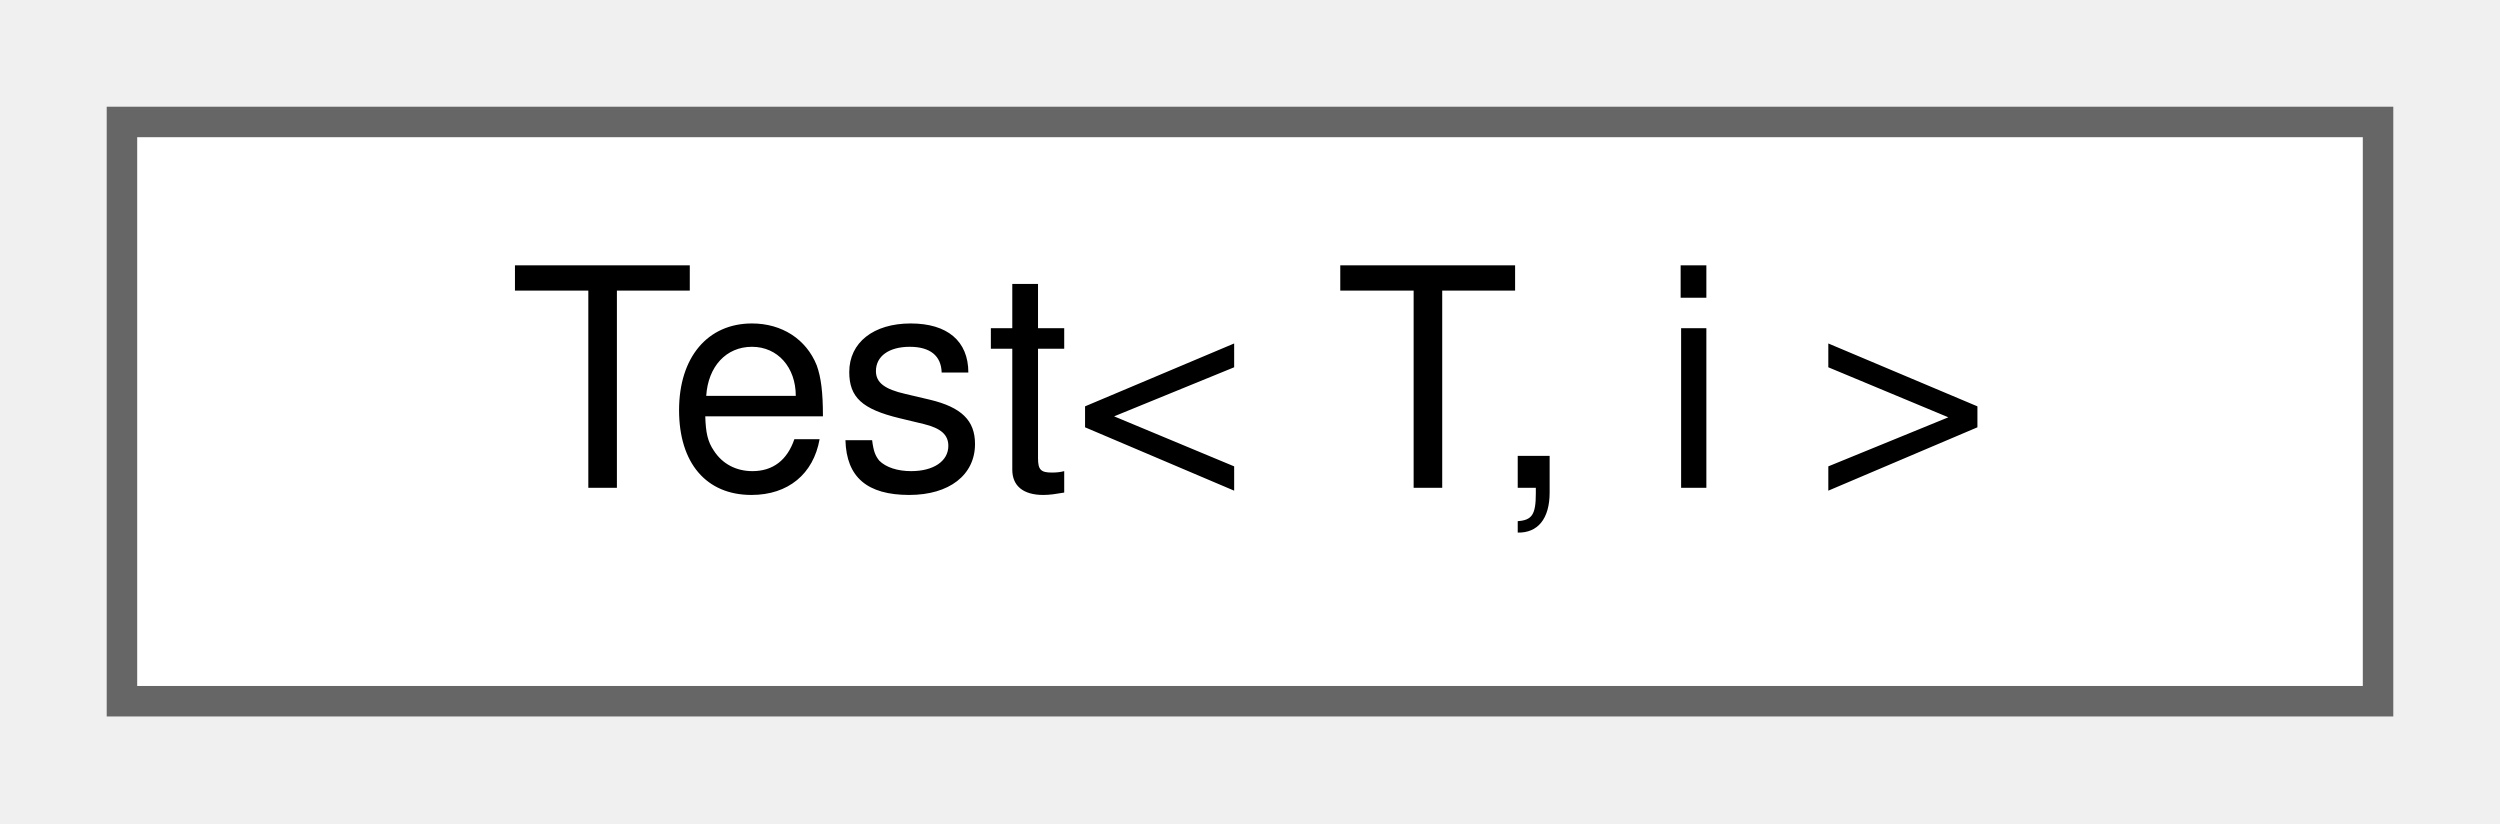
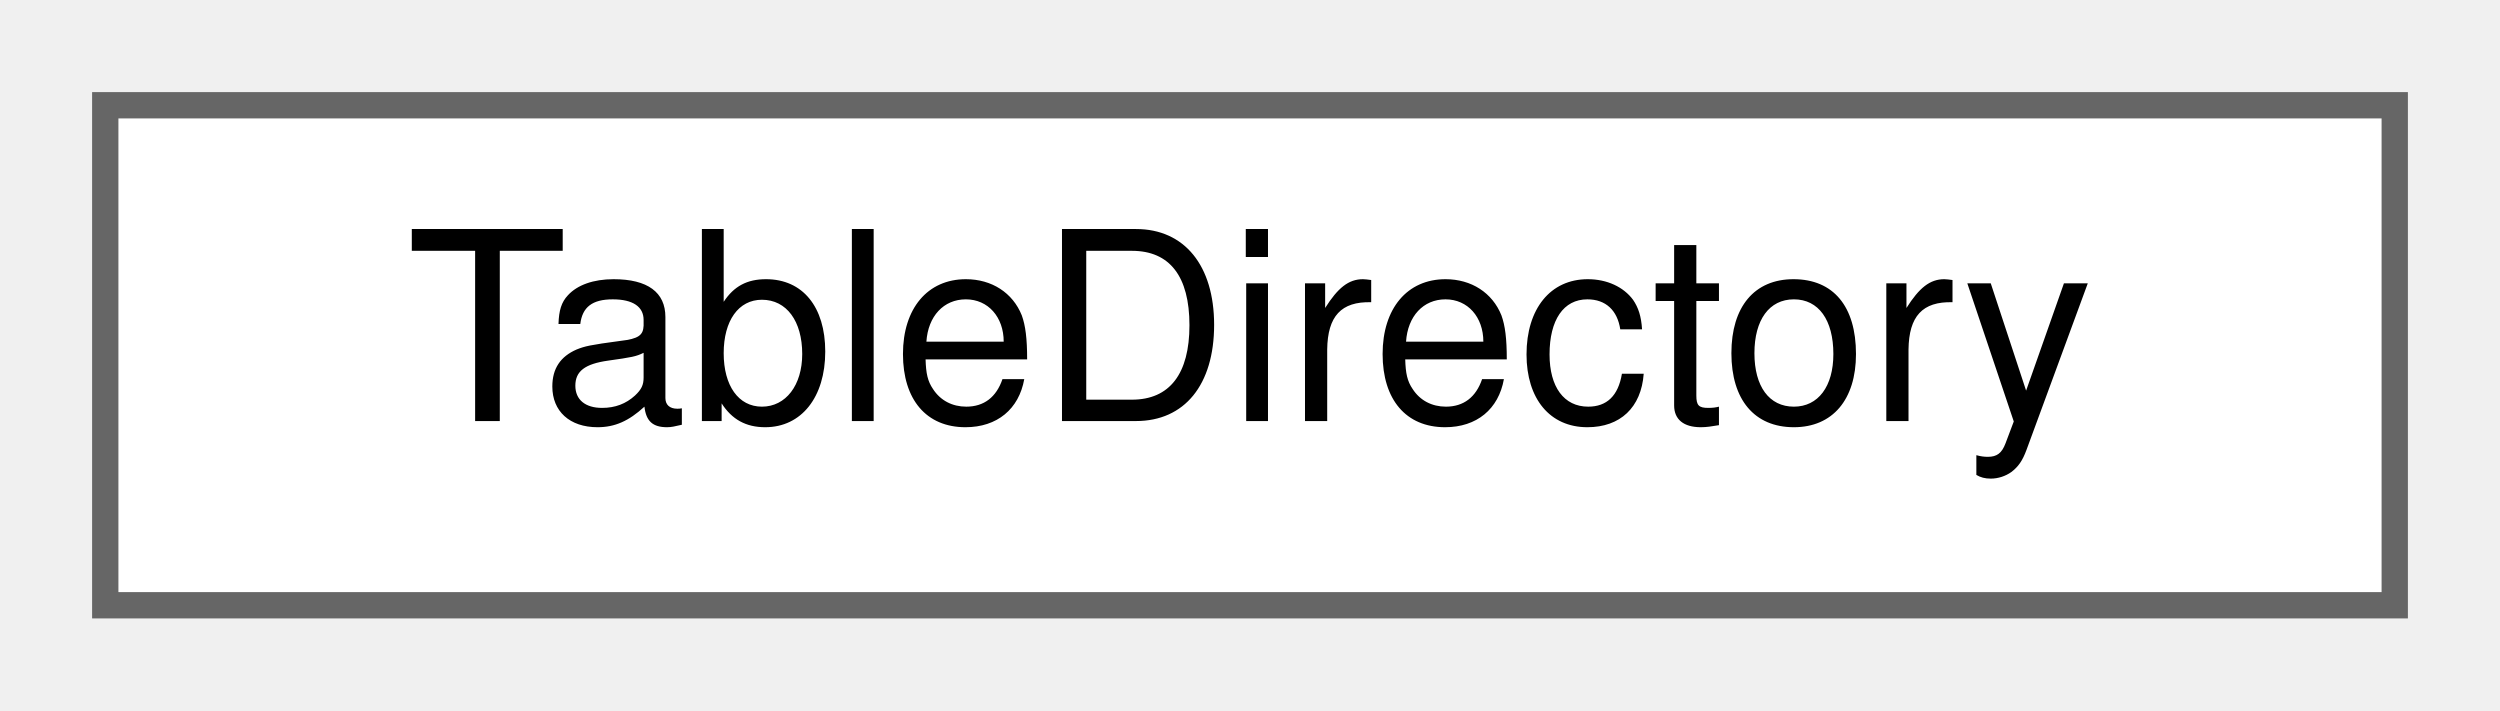
- <svg xmlns="http://www.w3.org/2000/svg" xmlns:xlink="http://www.w3.org/1999/xlink" width="82pt" height="27pt" viewBox="0.00 0.00 82.00 27.00">
+ <svg xmlns="http://www.w3.org/2000/svg" xmlns:xlink="http://www.w3.org/1999/xlink" width="95pt" height="27pt" viewBox="0.00 0.00 95.00 27.00">
  <g id="graph0" class="graph" transform="scale(1 1) rotate(0) translate(4 23)">
    <g id="node1" class="node">
      <g id="a_node1">
-         <a xlink:href="classTest.html" target="_top" xlink:title="A template class.">
-           <polygon fill="white" stroke="#666666" points="74,-19 0,-19 0,0 74,0 74,-19" />
-           <text text-anchor="middle" x="37" y="-7" font-family="Helvetica,sans-Serif" font-size="10.00">Test&lt; T, i &gt;</text>
+         <a xlink:href="structTableDirectory.html" target="_top" xlink:title=" ">
+           <polygon fill="white" stroke="#666666" points="87,-19 0,-19 0,0 87,0 87,-19" />
+           <text text-anchor="middle" x="43.5" y="-7" font-family="Helvetica,sans-Serif" font-size="10.00">TableDirectory</text>
        </a>
      </g>
    </g>
  </g>
</svg>
